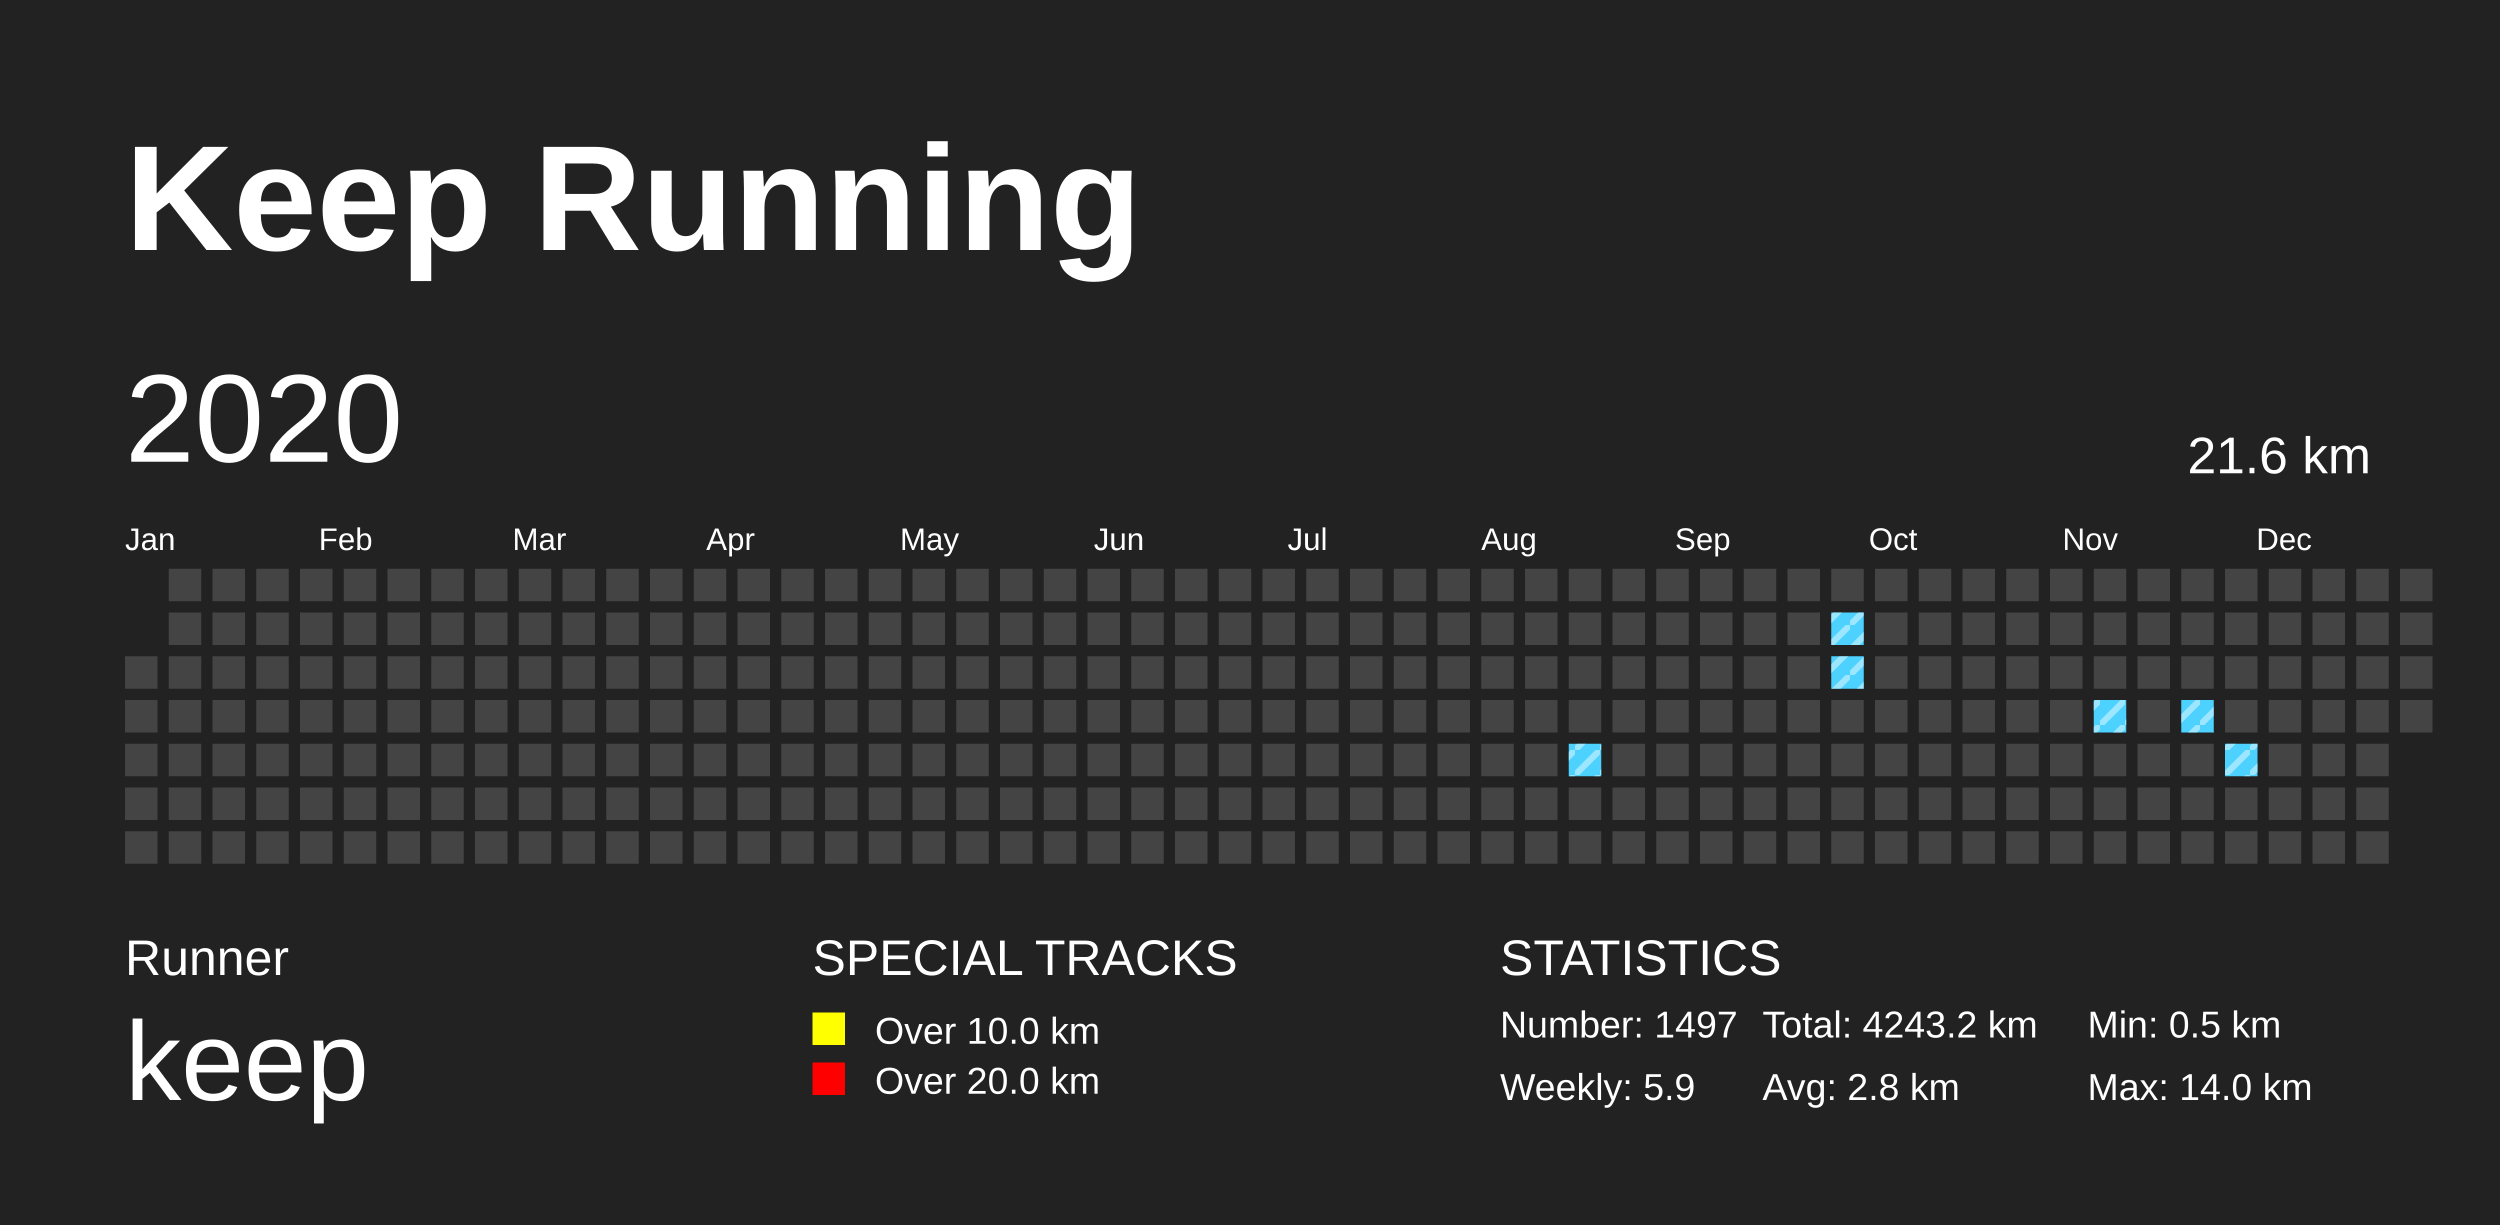
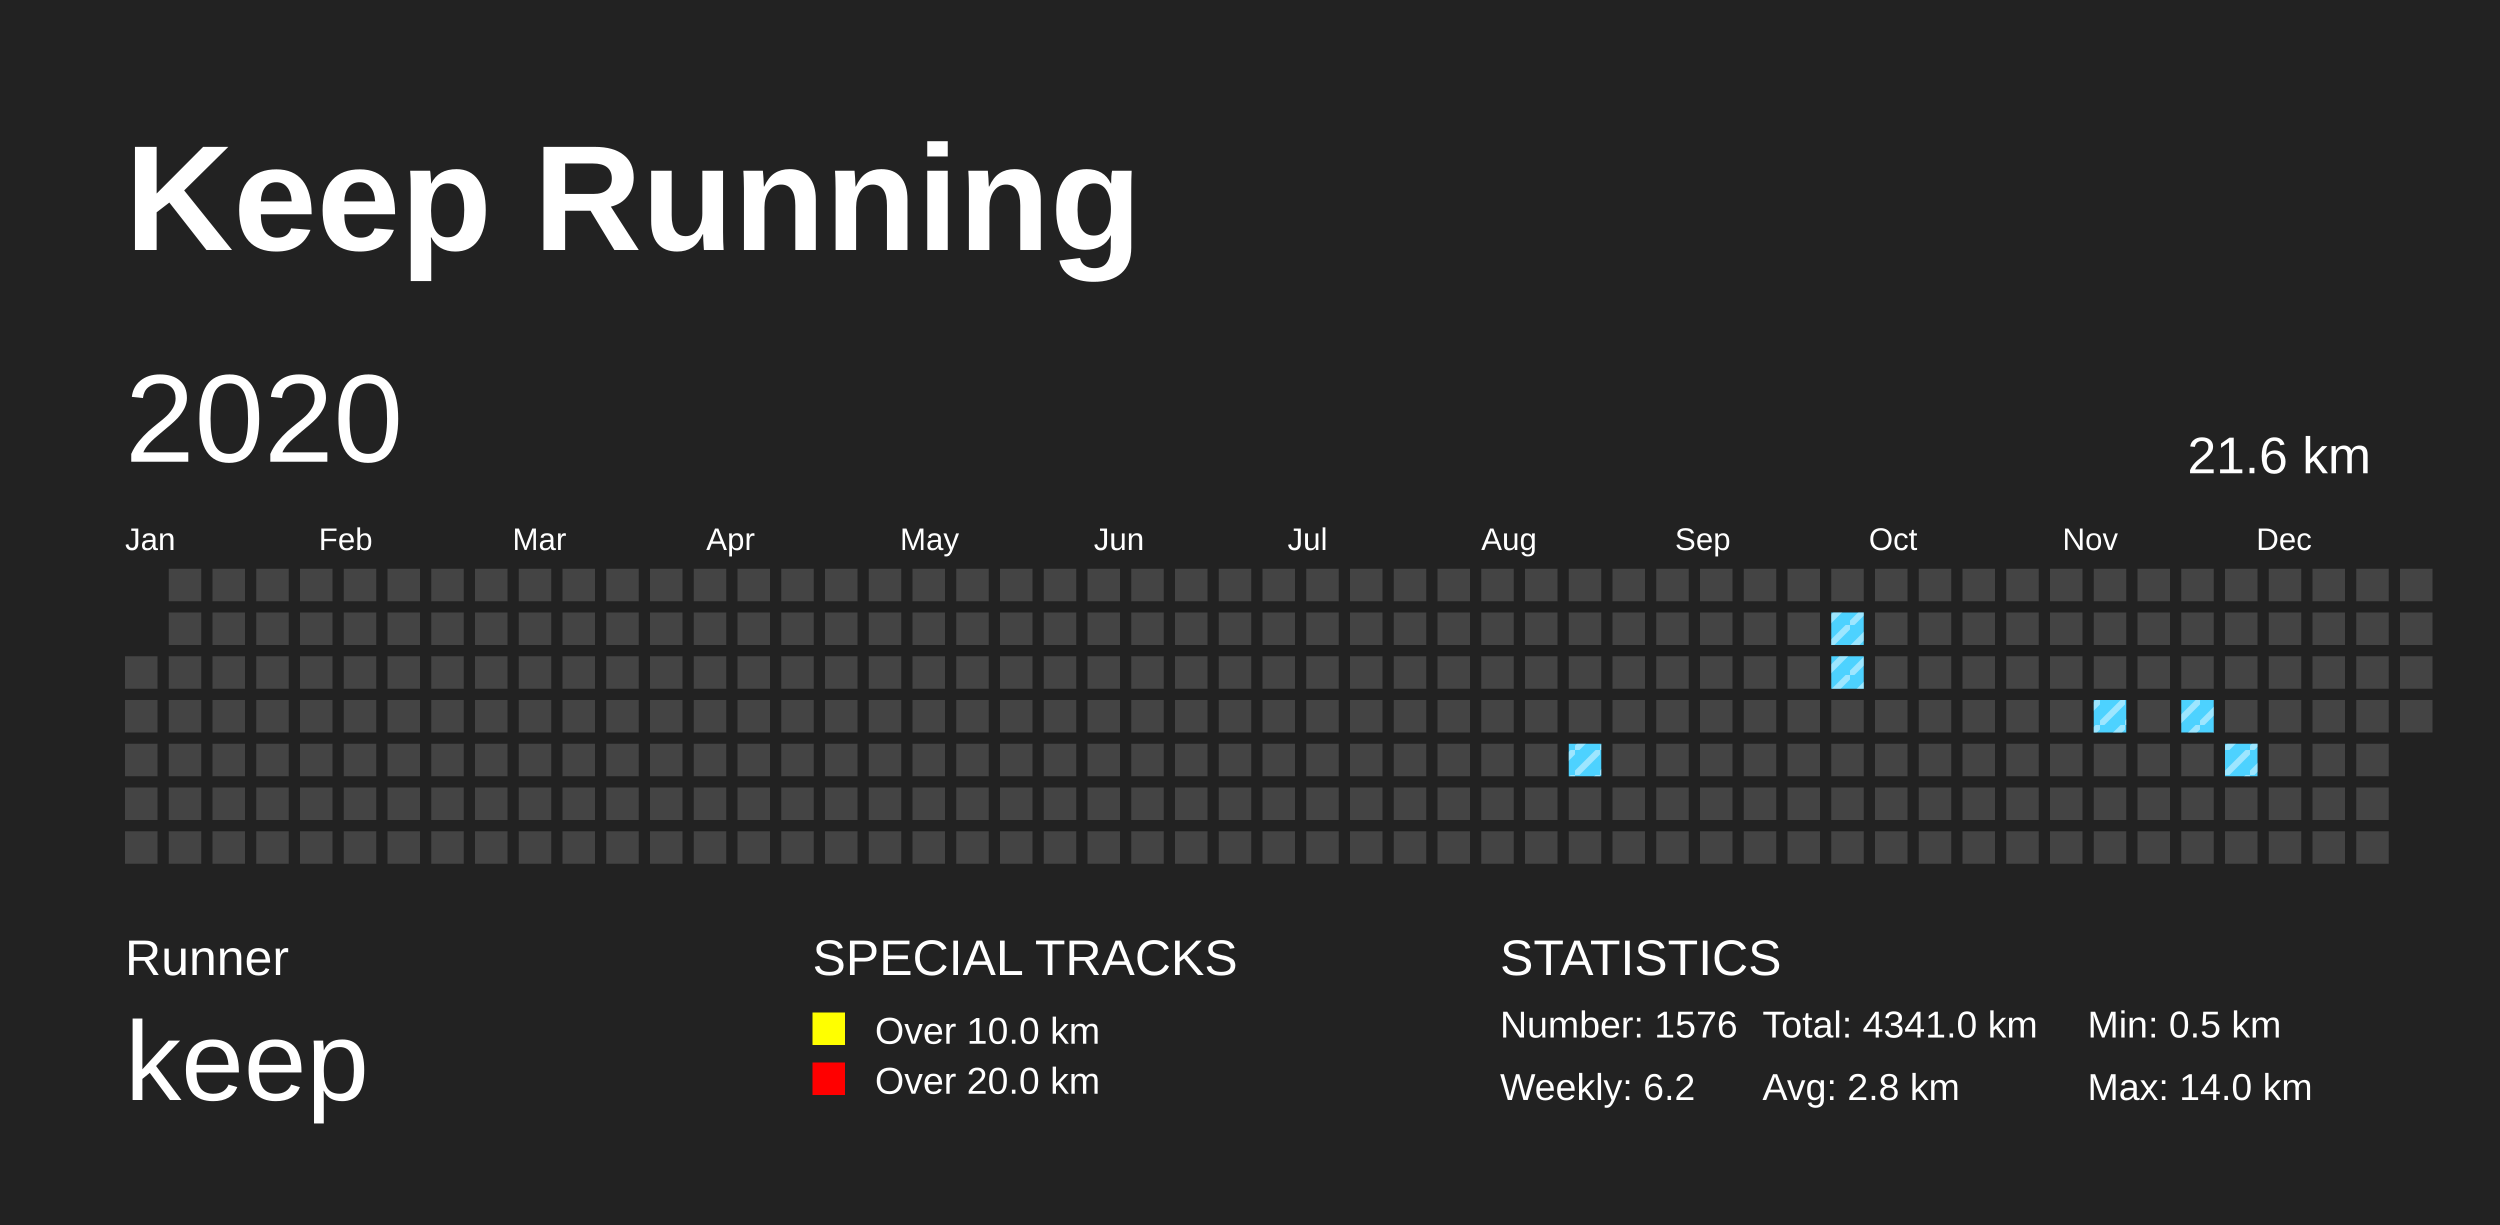
<svg xmlns="http://www.w3.org/2000/svg" baseProfile="full" height="98mm" version="1.1" viewBox="0,0,200,98" width="200mm">
  <defs>
    <pattern height="2" id="indoor-stripe" patternUnits="userSpaceOnUse" width="2">
      <line stroke="white" stroke-opacity="0.45" stroke-width="0.5" x1="0" x2="2" y1="2" y2="0" />
    </pattern>
  </defs>
  <rect fill="#222222" height="98" width="200" x="0" y="0" />
  <text fill="#FFFFFF" style="font-size:12px; font-family:Arial; font-weight:bold;" x="10" y="20">Keep Running</text>
  <text fill="#FFFFFF" style="font-size:4px; font-family:Arial" x="10" y="78">Runner</text>
  <text fill="#FFFFFF" style="font-size:9px; font-family:Arial" x="10" y="88">keep</text>
  <text fill="#FFFFFF" style="font-size:4px; font-family:Arial" x="65" y="78">SPECIAL TRACKS</text>
  <rect fill="yellow" height="2.6" width="2.6" x="65" y="81" />
  <text fill="#FFFFFF" style="font-size:3px; font-family:Arial" x="70" y="83.5">Over 10.0 km</text>
  <rect fill="red" height="2.6" width="2.6" x="65" y="85" />
  <text fill="#FFFFFF" style="font-size:3px; font-family:Arial" x="70" y="87.5">Over 20.0 km</text>
  <text fill="#FFFFFF" style="font-size:4px; font-family:Arial" x="120" y="78">STATISTICS</text>
-   <text fill="#FFFFFF" style="font-size:3px; font-family:Arial" x="120" y="83">Number: 1497</text>
-   <text fill="#FFFFFF" style="font-size:3px; font-family:Arial" x="120" y="88">Weekly: 5.9</text>
-   <text fill="#FFFFFF" style="font-size:3px; font-family:Arial" x="141" y="83">Total: 4243.2 km</text>
+   <text fill="#FFFFFF" style="font-size:3px; font-family:Arial" x="120" y="83">Number: 1576</text>
+   <text fill="#FFFFFF" style="font-size:3px; font-family:Arial" x="120" y="88">Weekly: 6.2</text>
+   <text fill="#FFFFFF" style="font-size:3px; font-family:Arial" x="141" y="83">Total: 4341.0 km</text>
  <text fill="#FFFFFF" style="font-size:3px; font-family:Arial" x="141" y="88">Avg: 2.8 km</text>
  <text fill="#FFFFFF" style="font-size:3px; font-family:Arial" x="167" y="83">Min: 0.5 km</text>
  <text fill="#FFFFFF" style="font-size:3px; font-family:Arial" x="167" y="88">Max: 14.0 km</text>
  <text dominant-baseline="hanging" fill="#FFFFFF" style="font-size:10.0px; font-family:Arial;" x="10" y="30">2020</text>
  <text dominant-baseline="hanging" fill="#FFFFFF" style="font-size:4.125px; font-family:Arial;" x="175" y="35">21.6 km</text>
  <text fill="#FFFFFF" style="font-size:2.5px; font-family:Arial" x="10.0" y="44">Jan</text>
  <text fill="#FFFFFF" style="font-size:2.5px; font-family:Arial" x="25.5" y="44">Feb</text>
  <text fill="#FFFFFF" style="font-size:2.5px; font-family:Arial" x="41.0" y="44">Mar</text>
  <text fill="#FFFFFF" style="font-size:2.5px; font-family:Arial" x="56.5" y="44">Apr</text>
  <text fill="#FFFFFF" style="font-size:2.5px; font-family:Arial" x="72.0" y="44">May</text>
  <text fill="#FFFFFF" style="font-size:2.5px; font-family:Arial" x="87.5" y="44">Jun</text>
  <text fill="#FFFFFF" style="font-size:2.5px; font-family:Arial" x="103.0" y="44">Jul</text>
  <text fill="#FFFFFF" style="font-size:2.5px; font-family:Arial" x="118.5" y="44">Aug</text>
  <text fill="#FFFFFF" style="font-size:2.5px; font-family:Arial" x="134.0" y="44">Sep</text>
  <text fill="#FFFFFF" style="font-size:2.5px; font-family:Arial" x="149.5" y="44">Oct</text>
  <text fill="#FFFFFF" style="font-size:2.5px; font-family:Arial" x="165.0" y="44">Nov</text>
  <text fill="#FFFFFF" style="font-size:2.5px; font-family:Arial" x="180.5" y="44">Dec</text>
  <rect fill="#444444" height="2.6" width="2.6" x="10.0" y="52.5" />
  <rect fill="#444444" height="2.6" width="2.6" x="10.0" y="56.0" />
  <rect fill="#444444" height="2.6" width="2.6" x="10.0" y="59.5" />
  <rect fill="#444444" height="2.6" width="2.6" x="10.0" y="63.0" />
  <rect fill="#444444" height="2.6" width="2.6" x="10.0" y="66.5" />
  <rect fill="#444444" height="2.6" width="2.6" x="13.5" y="45.5" />
  <rect fill="#444444" height="2.6" width="2.6" x="13.5" y="49.0" />
  <rect fill="#444444" height="2.6" width="2.6" x="13.5" y="52.5" />
  <rect fill="#444444" height="2.6" width="2.6" x="13.5" y="56.0" />
  <rect fill="#444444" height="2.6" width="2.6" x="13.5" y="59.5" />
  <rect fill="#444444" height="2.6" width="2.6" x="13.5" y="63.0" />
  <rect fill="#444444" height="2.6" width="2.6" x="13.5" y="66.5" />
  <rect fill="#444444" height="2.6" width="2.6" x="17.0" y="45.5" />
  <rect fill="#444444" height="2.6" width="2.6" x="17.0" y="49.0" />
  <rect fill="#444444" height="2.6" width="2.6" x="17.0" y="52.5" />
  <rect fill="#444444" height="2.6" width="2.6" x="17.0" y="56.0" />
  <rect fill="#444444" height="2.6" width="2.6" x="17.0" y="59.5" />
  <rect fill="#444444" height="2.6" width="2.6" x="17.0" y="63.0" />
  <rect fill="#444444" height="2.6" width="2.6" x="17.0" y="66.5" />
  <rect fill="#444444" height="2.6" width="2.6" x="20.5" y="45.5" />
  <rect fill="#444444" height="2.6" width="2.6" x="20.5" y="49.0" />
  <rect fill="#444444" height="2.6" width="2.6" x="20.5" y="52.5" />
  <rect fill="#444444" height="2.6" width="2.6" x="20.5" y="56.0" />
  <rect fill="#444444" height="2.6" width="2.6" x="20.5" y="59.5" />
  <rect fill="#444444" height="2.6" width="2.6" x="20.5" y="63.0" />
  <rect fill="#444444" height="2.6" width="2.6" x="20.5" y="66.5" />
  <rect fill="#444444" height="2.6" width="2.6" x="24.0" y="45.5" />
  <rect fill="#444444" height="2.6" width="2.6" x="24.0" y="49.0" />
  <rect fill="#444444" height="2.6" width="2.6" x="24.0" y="52.5" />
  <rect fill="#444444" height="2.6" width="2.6" x="24.0" y="56.0" />
  <rect fill="#444444" height="2.6" width="2.6" x="24.0" y="59.5" />
  <rect fill="#444444" height="2.6" width="2.6" x="24.0" y="63.0" />
  <rect fill="#444444" height="2.6" width="2.6" x="24.0" y="66.5" />
  <rect fill="#444444" height="2.6" width="2.6" x="27.5" y="45.5" />
  <rect fill="#444444" height="2.6" width="2.6" x="27.5" y="49.0" />
  <rect fill="#444444" height="2.6" width="2.6" x="27.5" y="52.5" />
  <rect fill="#444444" height="2.6" width="2.6" x="27.5" y="56.0" />
  <rect fill="#444444" height="2.6" width="2.6" x="27.5" y="59.5" />
  <rect fill="#444444" height="2.6" width="2.6" x="27.5" y="63.0" />
  <rect fill="#444444" height="2.6" width="2.6" x="27.5" y="66.5" />
  <rect fill="#444444" height="2.6" width="2.6" x="31.0" y="45.5" />
  <rect fill="#444444" height="2.6" width="2.6" x="31.0" y="49.0" />
  <rect fill="#444444" height="2.6" width="2.6" x="31.0" y="52.5" />
  <rect fill="#444444" height="2.6" width="2.6" x="31.0" y="56.0" />
  <rect fill="#444444" height="2.6" width="2.6" x="31.0" y="59.5" />
  <rect fill="#444444" height="2.6" width="2.6" x="31.0" y="63.0" />
  <rect fill="#444444" height="2.6" width="2.6" x="31.0" y="66.5" />
  <rect fill="#444444" height="2.6" width="2.6" x="34.5" y="45.5" />
  <rect fill="#444444" height="2.6" width="2.6" x="34.5" y="49.0" />
  <rect fill="#444444" height="2.6" width="2.6" x="34.5" y="52.5" />
  <rect fill="#444444" height="2.6" width="2.6" x="34.5" y="56.0" />
  <rect fill="#444444" height="2.6" width="2.6" x="34.5" y="59.5" />
  <rect fill="#444444" height="2.6" width="2.6" x="34.5" y="63.0" />
  <rect fill="#444444" height="2.6" width="2.6" x="34.5" y="66.5" />
  <rect fill="#444444" height="2.6" width="2.6" x="38.0" y="45.5" />
  <rect fill="#444444" height="2.6" width="2.6" x="38.0" y="49.0" />
  <rect fill="#444444" height="2.6" width="2.6" x="38.0" y="52.5" />
  <rect fill="#444444" height="2.6" width="2.6" x="38.0" y="56.0" />
  <rect fill="#444444" height="2.6" width="2.6" x="38.0" y="59.5" />
  <rect fill="#444444" height="2.6" width="2.6" x="38.0" y="63.0" />
  <rect fill="#444444" height="2.6" width="2.6" x="38.0" y="66.5" />
  <rect fill="#444444" height="2.6" width="2.6" x="41.5" y="45.5" />
  <rect fill="#444444" height="2.6" width="2.6" x="41.5" y="49.0" />
  <rect fill="#444444" height="2.6" width="2.6" x="41.5" y="52.5" />
  <rect fill="#444444" height="2.6" width="2.6" x="41.5" y="56.0" />
  <rect fill="#444444" height="2.6" width="2.6" x="41.5" y="59.5" />
  <rect fill="#444444" height="2.6" width="2.6" x="41.5" y="63.0" />
  <rect fill="#444444" height="2.6" width="2.6" x="41.5" y="66.5" />
  <rect fill="#444444" height="2.6" width="2.6" x="45.0" y="45.5" />
  <rect fill="#444444" height="2.6" width="2.6" x="45.0" y="49.0" />
  <rect fill="#444444" height="2.6" width="2.6" x="45.0" y="52.5" />
  <rect fill="#444444" height="2.6" width="2.6" x="45.0" y="56.0" />
  <rect fill="#444444" height="2.6" width="2.6" x="45.0" y="59.5" />
  <rect fill="#444444" height="2.6" width="2.6" x="45.0" y="63.0" />
  <rect fill="#444444" height="2.6" width="2.6" x="45.0" y="66.5" />
  <rect fill="#444444" height="2.6" width="2.6" x="48.5" y="45.5" />
  <rect fill="#444444" height="2.6" width="2.6" x="48.5" y="49.0" />
  <rect fill="#444444" height="2.6" width="2.6" x="48.5" y="52.5" />
  <rect fill="#444444" height="2.6" width="2.6" x="48.5" y="56.0" />
  <rect fill="#444444" height="2.6" width="2.6" x="48.5" y="59.5" />
  <rect fill="#444444" height="2.6" width="2.6" x="48.5" y="63.0" />
  <rect fill="#444444" height="2.6" width="2.6" x="48.5" y="66.5" />
  <rect fill="#444444" height="2.6" width="2.6" x="52.0" y="45.5" />
  <rect fill="#444444" height="2.6" width="2.6" x="52.0" y="49.0" />
  <rect fill="#444444" height="2.6" width="2.6" x="52.0" y="52.5" />
  <rect fill="#444444" height="2.6" width="2.6" x="52.0" y="56.0" />
  <rect fill="#444444" height="2.6" width="2.6" x="52.0" y="59.5" />
  <rect fill="#444444" height="2.6" width="2.6" x="52.0" y="63.0" />
  <rect fill="#444444" height="2.6" width="2.6" x="52.0" y="66.5" />
  <rect fill="#444444" height="2.6" width="2.6" x="55.5" y="45.5" />
  <rect fill="#444444" height="2.6" width="2.6" x="55.5" y="49.0" />
  <rect fill="#444444" height="2.6" width="2.6" x="55.5" y="52.5" />
  <rect fill="#444444" height="2.6" width="2.6" x="55.5" y="56.0" />
  <rect fill="#444444" height="2.6" width="2.6" x="55.5" y="59.5" />
  <rect fill="#444444" height="2.6" width="2.6" x="55.5" y="63.0" />
  <rect fill="#444444" height="2.6" width="2.6" x="55.5" y="66.5" />
  <rect fill="#444444" height="2.6" width="2.6" x="59.0" y="45.5" />
  <rect fill="#444444" height="2.6" width="2.6" x="59.0" y="49.0" />
  <rect fill="#444444" height="2.6" width="2.6" x="59.0" y="52.5" />
  <rect fill="#444444" height="2.6" width="2.6" x="59.0" y="56.0" />
  <rect fill="#444444" height="2.6" width="2.6" x="59.0" y="59.5" />
  <rect fill="#444444" height="2.6" width="2.6" x="59.0" y="63.0" />
  <rect fill="#444444" height="2.6" width="2.6" x="59.0" y="66.5" />
  <rect fill="#444444" height="2.6" width="2.6" x="62.5" y="45.5" />
  <rect fill="#444444" height="2.6" width="2.6" x="62.5" y="49.0" />
  <rect fill="#444444" height="2.6" width="2.6" x="62.5" y="52.5" />
  <rect fill="#444444" height="2.6" width="2.6" x="62.5" y="56.0" />
  <rect fill="#444444" height="2.6" width="2.6" x="62.5" y="59.5" />
  <rect fill="#444444" height="2.6" width="2.6" x="62.5" y="63.0" />
  <rect fill="#444444" height="2.6" width="2.6" x="62.5" y="66.5" />
  <rect fill="#444444" height="2.6" width="2.6" x="66.0" y="45.5" />
  <rect fill="#444444" height="2.6" width="2.6" x="66.0" y="49.0" />
  <rect fill="#444444" height="2.6" width="2.6" x="66.0" y="52.5" />
  <rect fill="#444444" height="2.6" width="2.6" x="66.0" y="56.0" />
  <rect fill="#444444" height="2.6" width="2.6" x="66.0" y="59.5" />
  <rect fill="#444444" height="2.6" width="2.6" x="66.0" y="63.0" />
  <rect fill="#444444" height="2.6" width="2.6" x="66.0" y="66.5" />
  <rect fill="#444444" height="2.6" width="2.6" x="69.5" y="45.5" />
  <rect fill="#444444" height="2.6" width="2.6" x="69.5" y="49.0" />
  <rect fill="#444444" height="2.6" width="2.6" x="69.5" y="52.5" />
  <rect fill="#444444" height="2.6" width="2.6" x="69.5" y="56.0" />
  <rect fill="#444444" height="2.6" width="2.6" x="69.5" y="59.5" />
  <rect fill="#444444" height="2.6" width="2.6" x="69.5" y="63.0" />
  <rect fill="#444444" height="2.6" width="2.6" x="69.5" y="66.5" />
  <rect fill="#444444" height="2.6" width="2.6" x="73.0" y="45.5" />
  <rect fill="#444444" height="2.6" width="2.6" x="73.0" y="49.0" />
  <rect fill="#444444" height="2.6" width="2.6" x="73.0" y="52.5" />
  <rect fill="#444444" height="2.6" width="2.6" x="73.0" y="56.0" />
  <rect fill="#444444" height="2.6" width="2.6" x="73.0" y="59.5" />
  <rect fill="#444444" height="2.6" width="2.6" x="73.0" y="63.0" />
  <rect fill="#444444" height="2.6" width="2.6" x="73.0" y="66.5" />
  <rect fill="#444444" height="2.6" width="2.6" x="76.5" y="45.5" />
  <rect fill="#444444" height="2.6" width="2.6" x="76.5" y="49.0" />
  <rect fill="#444444" height="2.6" width="2.6" x="76.5" y="52.5" />
  <rect fill="#444444" height="2.6" width="2.6" x="76.5" y="56.0" />
  <rect fill="#444444" height="2.6" width="2.6" x="76.5" y="59.5" />
  <rect fill="#444444" height="2.6" width="2.6" x="76.5" y="63.0" />
  <rect fill="#444444" height="2.6" width="2.6" x="76.5" y="66.5" />
  <rect fill="#444444" height="2.6" width="2.6" x="80.0" y="45.5" />
  <rect fill="#444444" height="2.6" width="2.6" x="80.0" y="49.0" />
  <rect fill="#444444" height="2.6" width="2.6" x="80.0" y="52.5" />
  <rect fill="#444444" height="2.6" width="2.6" x="80.0" y="56.0" />
  <rect fill="#444444" height="2.6" width="2.6" x="80.0" y="59.5" />
  <rect fill="#444444" height="2.6" width="2.6" x="80.0" y="63.0" />
  <rect fill="#444444" height="2.6" width="2.6" x="80.0" y="66.5" />
  <rect fill="#444444" height="2.6" width="2.6" x="83.5" y="45.5" />
  <rect fill="#444444" height="2.6" width="2.6" x="83.5" y="49.0" />
  <rect fill="#444444" height="2.6" width="2.6" x="83.5" y="52.5" />
  <rect fill="#444444" height="2.6" width="2.6" x="83.5" y="56.0" />
  <rect fill="#444444" height="2.6" width="2.6" x="83.5" y="59.5" />
  <rect fill="#444444" height="2.6" width="2.6" x="83.5" y="63.0" />
  <rect fill="#444444" height="2.6" width="2.6" x="83.5" y="66.5" />
  <rect fill="#444444" height="2.6" width="2.6" x="87.0" y="45.5" />
  <rect fill="#444444" height="2.6" width="2.6" x="87.0" y="49.0" />
  <rect fill="#444444" height="2.6" width="2.6" x="87.0" y="52.5" />
  <rect fill="#444444" height="2.6" width="2.6" x="87.0" y="56.0" />
  <rect fill="#444444" height="2.6" width="2.6" x="87.0" y="59.5" />
  <rect fill="#444444" height="2.6" width="2.6" x="87.0" y="63.0" />
  <rect fill="#444444" height="2.6" width="2.6" x="87.0" y="66.5" />
  <rect fill="#444444" height="2.6" width="2.6" x="90.5" y="45.5" />
  <rect fill="#444444" height="2.6" width="2.6" x="90.5" y="49.0" />
  <rect fill="#444444" height="2.6" width="2.6" x="90.5" y="52.5" />
  <rect fill="#444444" height="2.6" width="2.6" x="90.5" y="56.0" />
  <rect fill="#444444" height="2.6" width="2.6" x="90.5" y="59.5" />
  <rect fill="#444444" height="2.6" width="2.6" x="90.5" y="63.0" />
  <rect fill="#444444" height="2.6" width="2.6" x="90.5" y="66.5" />
  <rect fill="#444444" height="2.6" width="2.6" x="94.0" y="45.5" />
  <rect fill="#444444" height="2.6" width="2.6" x="94.0" y="49.0" />
  <rect fill="#444444" height="2.6" width="2.6" x="94.0" y="52.5" />
  <rect fill="#444444" height="2.6" width="2.6" x="94.0" y="56.0" />
  <rect fill="#444444" height="2.6" width="2.6" x="94.0" y="59.5" />
  <rect fill="#444444" height="2.6" width="2.6" x="94.0" y="63.0" />
  <rect fill="#444444" height="2.6" width="2.6" x="94.0" y="66.5" />
  <rect fill="#444444" height="2.6" width="2.6" x="97.5" y="45.5" />
  <rect fill="#444444" height="2.6" width="2.6" x="97.5" y="49.0" />
  <rect fill="#444444" height="2.6" width="2.6" x="97.5" y="52.5" />
  <rect fill="#444444" height="2.6" width="2.6" x="97.5" y="56.0" />
  <rect fill="#444444" height="2.6" width="2.6" x="97.5" y="59.5" />
  <rect fill="#444444" height="2.6" width="2.6" x="97.5" y="63.0" />
  <rect fill="#444444" height="2.6" width="2.6" x="97.5" y="66.5" />
  <rect fill="#444444" height="2.6" width="2.6" x="101.0" y="45.5" />
  <rect fill="#444444" height="2.6" width="2.6" x="101.0" y="49.0" />
  <rect fill="#444444" height="2.6" width="2.6" x="101.0" y="52.5" />
  <rect fill="#444444" height="2.6" width="2.6" x="101.0" y="56.0" />
  <rect fill="#444444" height="2.6" width="2.6" x="101.0" y="59.5" />
  <rect fill="#444444" height="2.6" width="2.6" x="101.0" y="63.0" />
  <rect fill="#444444" height="2.6" width="2.6" x="101.0" y="66.5" />
  <rect fill="#444444" height="2.6" width="2.6" x="104.5" y="45.5" />
  <rect fill="#444444" height="2.6" width="2.6" x="104.5" y="49.0" />
  <rect fill="#444444" height="2.6" width="2.6" x="104.5" y="52.5" />
  <rect fill="#444444" height="2.6" width="2.6" x="104.5" y="56.0" />
  <rect fill="#444444" height="2.6" width="2.6" x="104.5" y="59.5" />
  <rect fill="#444444" height="2.6" width="2.6" x="104.5" y="63.0" />
  <rect fill="#444444" height="2.6" width="2.6" x="104.5" y="66.5" />
  <rect fill="#444444" height="2.6" width="2.6" x="108.0" y="45.5" />
  <rect fill="#444444" height="2.6" width="2.6" x="108.0" y="49.0" />
  <rect fill="#444444" height="2.6" width="2.6" x="108.0" y="52.5" />
  <rect fill="#444444" height="2.6" width="2.6" x="108.0" y="56.0" />
  <rect fill="#444444" height="2.6" width="2.6" x="108.0" y="59.5" />
  <rect fill="#444444" height="2.6" width="2.6" x="108.0" y="63.0" />
  <rect fill="#444444" height="2.6" width="2.6" x="108.0" y="66.5" />
  <rect fill="#444444" height="2.6" width="2.6" x="111.5" y="45.5" />
  <rect fill="#444444" height="2.6" width="2.6" x="111.5" y="49.0" />
  <rect fill="#444444" height="2.6" width="2.6" x="111.5" y="52.5" />
  <rect fill="#444444" height="2.6" width="2.6" x="111.5" y="56.0" />
  <rect fill="#444444" height="2.6" width="2.6" x="111.5" y="59.5" />
  <rect fill="#444444" height="2.6" width="2.6" x="111.5" y="63.0" />
  <rect fill="#444444" height="2.6" width="2.6" x="111.5" y="66.5" />
  <rect fill="#444444" height="2.6" width="2.6" x="115.0" y="45.5" />
  <rect fill="#444444" height="2.6" width="2.6" x="115.0" y="49.0" />
  <rect fill="#444444" height="2.6" width="2.6" x="115.0" y="52.5" />
  <rect fill="#444444" height="2.6" width="2.6" x="115.0" y="56.0" />
  <rect fill="#444444" height="2.6" width="2.6" x="115.0" y="59.5" />
  <rect fill="#444444" height="2.6" width="2.6" x="115.0" y="63.0" />
  <rect fill="#444444" height="2.6" width="2.6" x="115.0" y="66.5" />
  <rect fill="#444444" height="2.6" width="2.6" x="118.5" y="45.5" />
  <rect fill="#444444" height="2.6" width="2.6" x="118.5" y="49.0" />
  <rect fill="#444444" height="2.6" width="2.6" x="118.5" y="52.5" />
  <rect fill="#444444" height="2.6" width="2.6" x="118.5" y="56.0" />
  <rect fill="#444444" height="2.6" width="2.6" x="118.5" y="59.5" />
  <rect fill="#444444" height="2.6" width="2.6" x="118.5" y="63.0" />
  <rect fill="#444444" height="2.6" width="2.6" x="118.5" y="66.5" />
  <rect fill="#444444" height="2.6" width="2.6" x="122.0" y="45.5" />
  <rect fill="#444444" height="2.6" width="2.6" x="122.0" y="49.0" />
  <rect fill="#444444" height="2.6" width="2.6" x="122.0" y="52.5" />
  <rect fill="#444444" height="2.6" width="2.6" x="122.0" y="56.0" />
  <rect fill="#444444" height="2.6" width="2.6" x="122.0" y="59.5" />
  <rect fill="#444444" height="2.6" width="2.6" x="122.0" y="63.0" />
  <rect fill="#444444" height="2.6" width="2.6" x="122.0" y="66.5" />
  <rect fill="#444444" height="2.6" width="2.6" x="125.5" y="45.5" />
  <rect fill="#444444" height="2.6" width="2.6" x="125.5" y="49.0" />
  <rect fill="#444444" height="2.6" width="2.6" x="125.5" y="52.5" />
  <rect fill="#444444" height="2.6" width="2.6" x="125.5" y="56.0" />
  <rect fill="#4DD2FF" height="2.6" width="2.6" x="125.5" y="59.5" />
  <rect fill="url(#indoor-stripe)" height="2.6" style="pointer-events: none;" width="2.6" x="125.5" y="59.5" />
  <rect fill="#444444" height="2.6" width="2.6" x="125.5" y="63.0" />
  <rect fill="#444444" height="2.6" width="2.6" x="125.5" y="66.5" />
  <rect fill="#444444" height="2.6" width="2.6" x="129.0" y="45.5" />
  <rect fill="#444444" height="2.6" width="2.6" x="129.0" y="49.0" />
  <rect fill="#444444" height="2.6" width="2.6" x="129.0" y="52.5" />
  <rect fill="#444444" height="2.6" width="2.6" x="129.0" y="56.0" />
  <rect fill="#444444" height="2.6" width="2.6" x="129.0" y="59.5" />
  <rect fill="#444444" height="2.6" width="2.6" x="129.0" y="63.0" />
  <rect fill="#444444" height="2.6" width="2.6" x="129.0" y="66.5" />
  <rect fill="#444444" height="2.6" width="2.6" x="132.5" y="45.5" />
  <rect fill="#444444" height="2.6" width="2.6" x="132.5" y="49.0" />
  <rect fill="#444444" height="2.6" width="2.6" x="132.5" y="52.5" />
  <rect fill="#444444" height="2.6" width="2.6" x="132.5" y="56.0" />
  <rect fill="#444444" height="2.6" width="2.6" x="132.5" y="59.5" />
  <rect fill="#444444" height="2.6" width="2.6" x="132.5" y="63.0" />
  <rect fill="#444444" height="2.6" width="2.6" x="132.5" y="66.5" />
  <rect fill="#444444" height="2.6" width="2.6" x="136.0" y="45.5" />
  <rect fill="#444444" height="2.6" width="2.6" x="136.0" y="49.0" />
  <rect fill="#444444" height="2.6" width="2.6" x="136.0" y="52.5" />
  <rect fill="#444444" height="2.6" width="2.6" x="136.0" y="56.0" />
  <rect fill="#444444" height="2.6" width="2.6" x="136.0" y="59.5" />
  <rect fill="#444444" height="2.6" width="2.6" x="136.0" y="63.0" />
  <rect fill="#444444" height="2.6" width="2.6" x="136.0" y="66.5" />
  <rect fill="#444444" height="2.6" width="2.6" x="139.5" y="45.5" />
  <rect fill="#444444" height="2.6" width="2.6" x="139.5" y="49.0" />
  <rect fill="#444444" height="2.6" width="2.6" x="139.5" y="52.5" />
  <rect fill="#444444" height="2.6" width="2.6" x="139.5" y="56.0" />
  <rect fill="#444444" height="2.6" width="2.6" x="139.5" y="59.5" />
  <rect fill="#444444" height="2.6" width="2.6" x="139.5" y="63.0" />
  <rect fill="#444444" height="2.6" width="2.6" x="139.5" y="66.5" />
  <rect fill="#444444" height="2.6" width="2.6" x="143.0" y="45.5" />
  <rect fill="#444444" height="2.6" width="2.6" x="143.0" y="49.0" />
  <rect fill="#444444" height="2.6" width="2.6" x="143.0" y="52.5" />
  <rect fill="#444444" height="2.6" width="2.6" x="143.0" y="56.0" />
  <rect fill="#444444" height="2.6" width="2.6" x="143.0" y="59.5" />
  <rect fill="#444444" height="2.6" width="2.6" x="143.0" y="63.0" />
  <rect fill="#444444" height="2.6" width="2.6" x="143.0" y="66.5" />
  <rect fill="#444444" height="2.6" width="2.6" x="146.5" y="45.5" />
  <rect fill="#4DD2FF" height="2.6" width="2.6" x="146.5" y="49.0" />
  <rect fill="url(#indoor-stripe)" height="2.6" style="pointer-events: none;" width="2.6" x="146.5" y="49.0" />
  <rect fill="#4DD2FF" height="2.6" width="2.6" x="146.5" y="52.5" />
  <rect fill="url(#indoor-stripe)" height="2.6" style="pointer-events: none;" width="2.6" x="146.5" y="52.5" />
  <rect fill="#444444" height="2.6" width="2.6" x="146.5" y="56.0" />
  <rect fill="#444444" height="2.6" width="2.6" x="146.5" y="59.5" />
  <rect fill="#444444" height="2.6" width="2.6" x="146.5" y="63.0" />
  <rect fill="#444444" height="2.6" width="2.6" x="146.5" y="66.5" />
  <rect fill="#444444" height="2.6" width="2.6" x="150.0" y="45.5" />
  <rect fill="#444444" height="2.6" width="2.6" x="150.0" y="49.0" />
  <rect fill="#444444" height="2.6" width="2.6" x="150.0" y="52.5" />
  <rect fill="#444444" height="2.6" width="2.6" x="150.0" y="56.0" />
  <rect fill="#444444" height="2.6" width="2.6" x="150.0" y="59.5" />
  <rect fill="#444444" height="2.6" width="2.6" x="150.0" y="63.0" />
  <rect fill="#444444" height="2.6" width="2.6" x="150.0" y="66.5" />
  <rect fill="#444444" height="2.6" width="2.6" x="153.5" y="45.5" />
  <rect fill="#444444" height="2.6" width="2.6" x="153.5" y="49.0" />
  <rect fill="#444444" height="2.6" width="2.6" x="153.5" y="52.5" />
  <rect fill="#444444" height="2.6" width="2.6" x="153.5" y="56.0" />
  <rect fill="#444444" height="2.6" width="2.6" x="153.5" y="59.5" />
  <rect fill="#444444" height="2.6" width="2.6" x="153.5" y="63.0" />
  <rect fill="#444444" height="2.6" width="2.6" x="153.5" y="66.5" />
  <rect fill="#444444" height="2.6" width="2.6" x="157.0" y="45.5" />
  <rect fill="#444444" height="2.6" width="2.6" x="157.0" y="49.0" />
  <rect fill="#444444" height="2.6" width="2.6" x="157.0" y="52.5" />
  <rect fill="#444444" height="2.6" width="2.6" x="157.0" y="56.0" />
  <rect fill="#444444" height="2.6" width="2.6" x="157.0" y="59.5" />
  <rect fill="#444444" height="2.6" width="2.6" x="157.0" y="63.0" />
  <rect fill="#444444" height="2.6" width="2.6" x="157.0" y="66.5" />
  <rect fill="#444444" height="2.6" width="2.6" x="160.5" y="45.5" />
  <rect fill="#444444" height="2.6" width="2.6" x="160.5" y="49.0" />
  <rect fill="#444444" height="2.6" width="2.6" x="160.5" y="52.5" />
  <rect fill="#444444" height="2.6" width="2.6" x="160.5" y="56.0" />
  <rect fill="#444444" height="2.6" width="2.6" x="160.5" y="59.5" />
  <rect fill="#444444" height="2.6" width="2.6" x="160.5" y="63.0" />
  <rect fill="#444444" height="2.6" width="2.6" x="160.5" y="66.5" />
  <rect fill="#444444" height="2.6" width="2.6" x="164.0" y="45.5" />
  <rect fill="#444444" height="2.6" width="2.6" x="164.0" y="49.0" />
  <rect fill="#444444" height="2.6" width="2.6" x="164.0" y="52.5" />
  <rect fill="#444444" height="2.6" width="2.6" x="164.0" y="56.0" />
  <rect fill="#444444" height="2.6" width="2.6" x="164.0" y="59.5" />
  <rect fill="#444444" height="2.6" width="2.6" x="164.0" y="63.0" />
  <rect fill="#444444" height="2.6" width="2.6" x="164.0" y="66.5" />
  <rect fill="#444444" height="2.6" width="2.6" x="167.5" y="45.5" />
  <rect fill="#444444" height="2.6" width="2.6" x="167.5" y="49.0" />
  <rect fill="#444444" height="2.6" width="2.6" x="167.5" y="52.5" />
  <rect fill="#4DD2FF" height="2.6" width="2.6" x="167.5" y="56.0" />
  <rect fill="url(#indoor-stripe)" height="2.6" style="pointer-events: none;" width="2.6" x="167.5" y="56.0" />
  <rect fill="#444444" height="2.6" width="2.6" x="167.5" y="59.5" />
  <rect fill="#444444" height="2.6" width="2.6" x="167.5" y="63.0" />
  <rect fill="#444444" height="2.6" width="2.6" x="167.5" y="66.5" />
  <rect fill="#444444" height="2.6" width="2.6" x="171.0" y="45.5" />
  <rect fill="#444444" height="2.6" width="2.6" x="171.0" y="49.0" />
  <rect fill="#444444" height="2.6" width="2.6" x="171.0" y="52.5" />
  <rect fill="#444444" height="2.6" width="2.6" x="171.0" y="56.0" />
  <rect fill="#444444" height="2.6" width="2.6" x="171.0" y="59.5" />
  <rect fill="#444444" height="2.6" width="2.6" x="171.0" y="63.0" />
  <rect fill="#444444" height="2.6" width="2.6" x="171.0" y="66.5" />
  <rect fill="#444444" height="2.6" width="2.6" x="174.5" y="45.5" />
  <rect fill="#444444" height="2.6" width="2.6" x="174.5" y="49.0" />
  <rect fill="#444444" height="2.6" width="2.6" x="174.5" y="52.5" />
  <rect fill="#4DD2FF" height="2.6" width="2.6" x="174.5" y="56.0" />
  <rect fill="url(#indoor-stripe)" height="2.6" style="pointer-events: none;" width="2.6" x="174.5" y="56.0" />
  <rect fill="#444444" height="2.6" width="2.6" x="174.5" y="59.5" />
  <rect fill="#444444" height="2.6" width="2.6" x="174.5" y="63.0" />
  <rect fill="#444444" height="2.6" width="2.6" x="174.5" y="66.5" />
  <rect fill="#444444" height="2.6" width="2.6" x="178.0" y="45.5" />
  <rect fill="#444444" height="2.6" width="2.6" x="178.0" y="49.0" />
  <rect fill="#444444" height="2.6" width="2.6" x="178.0" y="52.5" />
  <rect fill="#444444" height="2.6" width="2.6" x="178.0" y="56.0" />
  <rect fill="#4DD2FF" height="2.6" width="2.6" x="178.0" y="59.5" />
  <rect fill="url(#indoor-stripe)" height="2.6" style="pointer-events: none;" width="2.6" x="178.0" y="59.5" />
  <rect fill="#444444" height="2.6" width="2.6" x="178.0" y="63.0" />
  <rect fill="#444444" height="2.6" width="2.6" x="178.0" y="66.5" />
  <rect fill="#444444" height="2.6" width="2.6" x="181.5" y="45.5" />
  <rect fill="#444444" height="2.6" width="2.6" x="181.5" y="49.0" />
  <rect fill="#444444" height="2.6" width="2.6" x="181.5" y="52.5" />
  <rect fill="#444444" height="2.6" width="2.6" x="181.5" y="56.0" />
  <rect fill="#444444" height="2.6" width="2.6" x="181.5" y="59.5" />
  <rect fill="#444444" height="2.6" width="2.6" x="181.5" y="63.0" />
  <rect fill="#444444" height="2.6" width="2.6" x="181.5" y="66.5" />
  <rect fill="#444444" height="2.6" width="2.6" x="185.0" y="45.5" />
  <rect fill="#444444" height="2.6" width="2.6" x="185.0" y="49.0" />
  <rect fill="#444444" height="2.6" width="2.6" x="185.0" y="52.5" />
  <rect fill="#444444" height="2.6" width="2.6" x="185.0" y="56.0" />
  <rect fill="#444444" height="2.6" width="2.6" x="185.0" y="59.5" />
  <rect fill="#444444" height="2.6" width="2.6" x="185.0" y="63.0" />
  <rect fill="#444444" height="2.6" width="2.6" x="185.0" y="66.5" />
  <rect fill="#444444" height="2.6" width="2.6" x="188.5" y="45.5" />
  <rect fill="#444444" height="2.6" width="2.6" x="188.5" y="49.0" />
  <rect fill="#444444" height="2.6" width="2.6" x="188.5" y="52.5" />
  <rect fill="#444444" height="2.6" width="2.6" x="188.5" y="56.0" />
  <rect fill="#444444" height="2.6" width="2.6" x="188.5" y="59.5" />
  <rect fill="#444444" height="2.6" width="2.6" x="188.5" y="63.0" />
  <rect fill="#444444" height="2.6" width="2.6" x="188.5" y="66.5" />
  <rect fill="#444444" height="2.6" width="2.6" x="192.0" y="45.5" />
  <rect fill="#444444" height="2.6" width="2.6" x="192.0" y="49.0" />
  <rect fill="#444444" height="2.6" width="2.6" x="192.0" y="52.5" />
  <rect fill="#444444" height="2.6" width="2.6" x="192.0" y="56.0" />
</svg>
